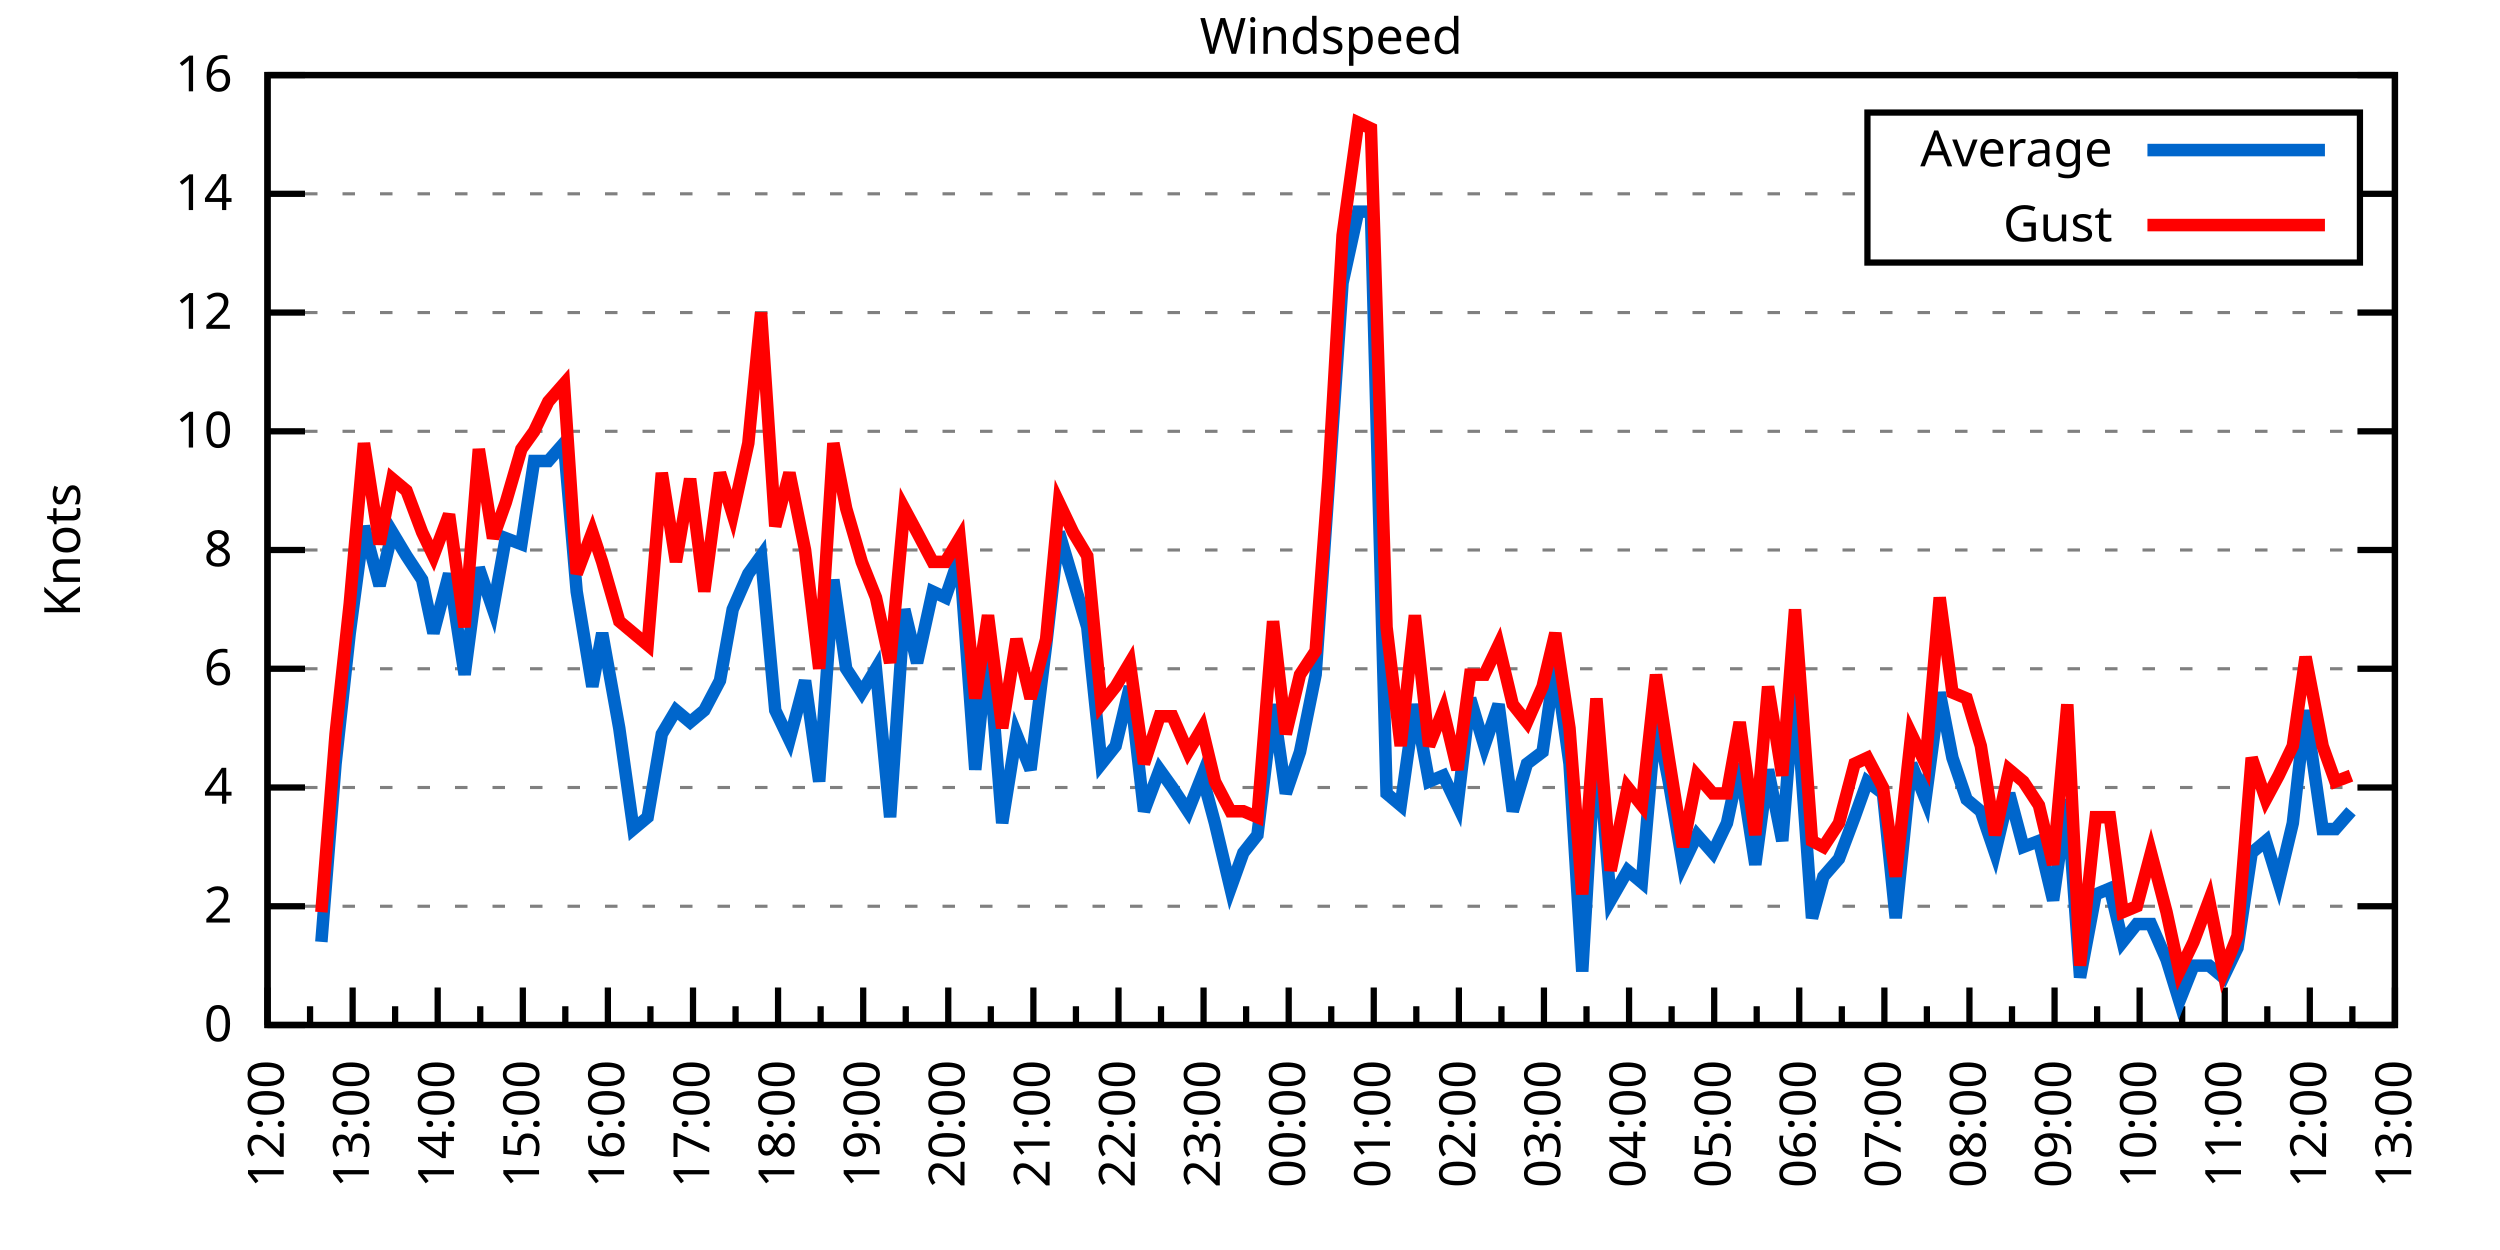
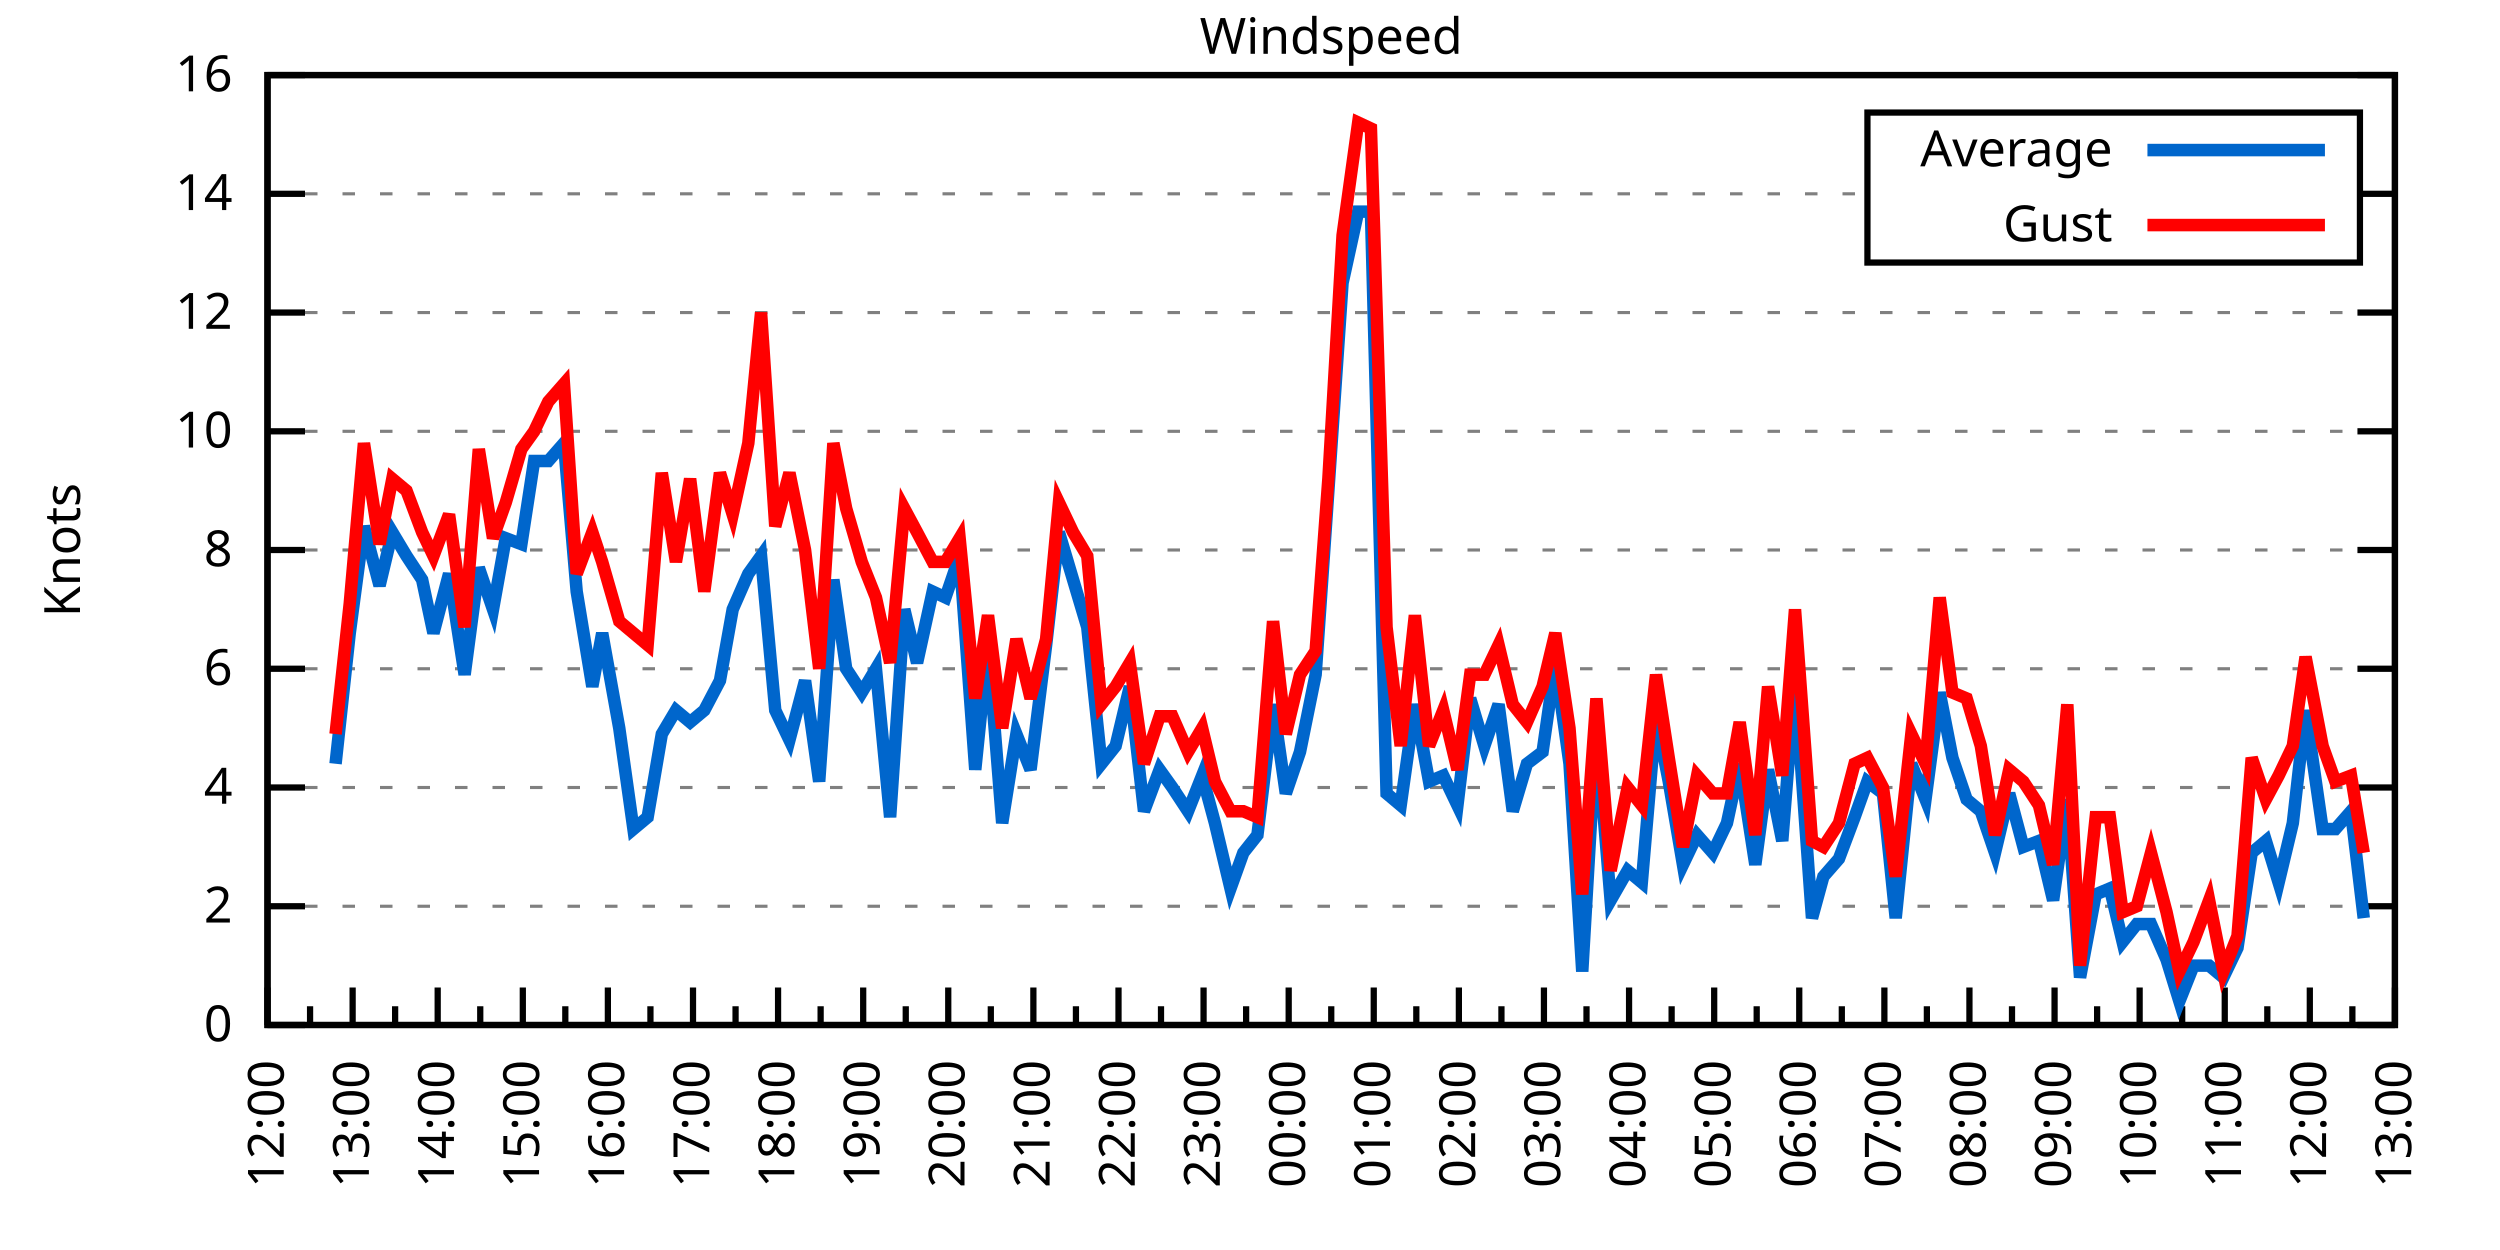
<svg xmlns="http://www.w3.org/2000/svg" xmlns:xlink="http://www.w3.org/1999/xlink" width="400" height="200" viewBox="0 0 400 200">
  <g id="gnuplot_canvas">
    <rect x="0" y="0" width="400" height="200" fill="none" />
    <defs>
      <circle id="gpDot" r="0.5" stroke-width="0.5" stroke="currentColor" />
      <path id="gpPt0" stroke-width="0.333" stroke="currentColor" d="M-1,0 h2 M0,-1 v2" />
      <path id="gpPt1" stroke-width="0.333" stroke="currentColor" d="M-1,-1 L1,1 M1,-1 L-1,1" />
      <path id="gpPt2" stroke-width="0.333" stroke="currentColor" d="M-1,0 L1,0 M0,-1 L0,1 M-1,-1 L1,1 M-1,1 L1,-1" />
      <rect id="gpPt3" stroke-width="0.333" stroke="currentColor" x="-1" y="-1" width="2" height="2" />
      <rect id="gpPt4" stroke-width="0.333" stroke="currentColor" fill="currentColor" x="-1" y="-1" width="2" height="2" />
      <circle id="gpPt5" stroke-width="0.333" stroke="currentColor" cx="0" cy="0" r="1" />
      <use xlink:href="#gpPt5" id="gpPt6" fill="currentColor" stroke="none" />
      <path id="gpPt7" stroke-width="0.333" stroke="currentColor" d="M0,-1.33 L-1.33,0.67 L1.33,0.67 z" />
      <use xlink:href="#gpPt7" id="gpPt8" fill="currentColor" stroke="none" />
      <use xlink:href="#gpPt7" id="gpPt9" stroke="currentColor" transform="rotate(180)" />
      <use xlink:href="#gpPt9" id="gpPt10" fill="currentColor" stroke="none" />
      <use xlink:href="#gpPt3" id="gpPt11" stroke="currentColor" transform="rotate(45)" />
      <use xlink:href="#gpPt11" id="gpPt12" fill="currentColor" stroke="none" />
      <path id="gpPt13" stroke-width="0.333" stroke="currentColor" d="M0,1.330 L1.265,0.411 L0.782,-1.067 L-0.782,-1.076 L-1.265,0.411 z" />
      <use xlink:href="#gpPt13" id="gpPt14" fill="currentColor" stroke="none" />
      <filter id="textbox" filterUnits="objectBoundingBox" x="0" y="0" height="1" width="1">
        <feFlood flood-color="white" flood-opacity="1" result="bgnd" />
        <feComposite in="SourceGraphic" in2="bgnd" operator="atop" />
      </filter>
      <filter id="greybox" filterUnits="objectBoundingBox" x="0" y="0" height="1" width="1">
        <feFlood flood-color="lightgrey" flood-opacity="1" result="grey" />
        <feComposite in="SourceGraphic" in2="grey" operator="atop" />
      </filter>
    </defs>
    <g fill="none" color="white" stroke="currentColor" stroke-width="1.00" stroke-linecap="butt" stroke-linejoin="miter">
</g>
    <g fill="none" color="black" stroke="currentColor" stroke-width="1.00" stroke-linecap="butt" stroke-linejoin="miter">
      <g stroke="none" shape-rendering="crispEdges">
        <polygon fill="rgb(255, 255, 255)" points="42.80,164.00 383.18,164.00 383.18,12.02 42.80,12.02 " />
      </g>
    </g>
    <g fill="none" color="black" stroke="currentColor" stroke-width="1.00" stroke-linecap="butt" stroke-linejoin="miter">
</g>
    <g fill="none" color="black" stroke="black" stroke-width="0.50" stroke-linecap="butt" stroke-linejoin="miter">
</g>
    <g fill="none" color="gray" stroke="currentColor" stroke-width="0.50" stroke-linecap="butt" stroke-linejoin="miter">
      <path stroke="gray" stroke-dasharray="2,4" class="gridline" d="M42.80,164.00 L383.19,164.00  " />
    </g>
    <g fill="none" color="gray" stroke="gray" stroke-width="1.00" stroke-linecap="butt" stroke-linejoin="miter">
</g>
    <g fill="none" color="black" stroke="currentColor" stroke-width="1.00" stroke-linecap="butt" stroke-linejoin="miter">
      <path stroke="black" d="M42.80,164.00 L48.80,164.00 M383.19,164.00 L377.19,164.00  " />
      <g transform="translate(37.20,166.60)" stroke="none" fill="black" font-family="Sans" font-size="8.00" text-anchor="end">
        <text>
          <tspan font-family="Sans"> 0</tspan>
        </text>
      </g>
    </g>
    <g fill="none" color="black" stroke="currentColor" stroke-width="1.00" stroke-linecap="butt" stroke-linejoin="miter">
</g>
    <g fill="none" color="black" stroke="black" stroke-width="0.50" stroke-linecap="butt" stroke-linejoin="miter">
</g>
    <g fill="none" color="gray" stroke="currentColor" stroke-width="0.50" stroke-linecap="butt" stroke-linejoin="miter">
      <path stroke="gray" stroke-dasharray="2,4" class="gridline" d="M42.80,145.00 L383.19,145.00  " />
    </g>
    <g fill="none" color="gray" stroke="gray" stroke-width="1.00" stroke-linecap="butt" stroke-linejoin="miter">
</g>
    <g fill="none" color="black" stroke="currentColor" stroke-width="1.00" stroke-linecap="butt" stroke-linejoin="miter">
      <path stroke="black" d="M42.80,145.00 L48.80,145.00 M383.19,145.00 L377.19,145.00  " />
      <g transform="translate(37.20,147.60)" stroke="none" fill="black" font-family="Sans" font-size="8.00" text-anchor="end">
        <text>
          <tspan font-family="Sans"> 2</tspan>
        </text>
      </g>
    </g>
    <g fill="none" color="black" stroke="currentColor" stroke-width="1.00" stroke-linecap="butt" stroke-linejoin="miter">
</g>
    <g fill="none" color="black" stroke="black" stroke-width="0.50" stroke-linecap="butt" stroke-linejoin="miter">
</g>
    <g fill="none" color="gray" stroke="currentColor" stroke-width="0.50" stroke-linecap="butt" stroke-linejoin="miter">
      <path stroke="gray" stroke-dasharray="2,4" class="gridline" d="M42.80,126.00 L383.19,126.00  " />
    </g>
    <g fill="none" color="gray" stroke="gray" stroke-width="1.00" stroke-linecap="butt" stroke-linejoin="miter">
</g>
    <g fill="none" color="black" stroke="currentColor" stroke-width="1.00" stroke-linecap="butt" stroke-linejoin="miter">
      <path stroke="black" d="M42.80,126.00 L48.80,126.00 M383.19,126.00 L377.19,126.00  " />
      <g transform="translate(37.20,128.60)" stroke="none" fill="black" font-family="Sans" font-size="8.00" text-anchor="end">
        <text>
          <tspan font-family="Sans"> 4</tspan>
        </text>
      </g>
    </g>
    <g fill="none" color="black" stroke="currentColor" stroke-width="1.00" stroke-linecap="butt" stroke-linejoin="miter">
</g>
    <g fill="none" color="black" stroke="black" stroke-width="0.50" stroke-linecap="butt" stroke-linejoin="miter">
</g>
    <g fill="none" color="gray" stroke="currentColor" stroke-width="0.50" stroke-linecap="butt" stroke-linejoin="miter">
      <path stroke="gray" stroke-dasharray="2,4" class="gridline" d="M42.80,107.00 L383.19,107.00  " />
    </g>
    <g fill="none" color="gray" stroke="gray" stroke-width="1.00" stroke-linecap="butt" stroke-linejoin="miter">
</g>
    <g fill="none" color="black" stroke="currentColor" stroke-width="1.00" stroke-linecap="butt" stroke-linejoin="miter">
      <path stroke="black" d="M42.80,107.00 L48.80,107.00 M383.19,107.00 L377.19,107.00  " />
      <g transform="translate(37.20,109.60)" stroke="none" fill="black" font-family="Sans" font-size="8.00" text-anchor="end">
        <text>
          <tspan font-family="Sans"> 6</tspan>
        </text>
      </g>
    </g>
    <g fill="none" color="black" stroke="currentColor" stroke-width="1.00" stroke-linecap="butt" stroke-linejoin="miter">
</g>
    <g fill="none" color="black" stroke="black" stroke-width="0.50" stroke-linecap="butt" stroke-linejoin="miter">
</g>
    <g fill="none" color="gray" stroke="currentColor" stroke-width="0.50" stroke-linecap="butt" stroke-linejoin="miter">
      <path stroke="gray" stroke-dasharray="2,4" class="gridline" d="M42.80,88.00 L383.19,88.00  " />
    </g>
    <g fill="none" color="gray" stroke="gray" stroke-width="1.00" stroke-linecap="butt" stroke-linejoin="miter">
</g>
    <g fill="none" color="black" stroke="currentColor" stroke-width="1.00" stroke-linecap="butt" stroke-linejoin="miter">
      <path stroke="black" d="M42.80,88.00 L48.80,88.00 M383.19,88.00 L377.19,88.00  " />
      <g transform="translate(37.20,90.60)" stroke="none" fill="black" font-family="Sans" font-size="8.00" text-anchor="end">
        <text>
          <tspan font-family="Sans"> 8</tspan>
        </text>
      </g>
    </g>
    <g fill="none" color="black" stroke="currentColor" stroke-width="1.00" stroke-linecap="butt" stroke-linejoin="miter">
</g>
    <g fill="none" color="black" stroke="black" stroke-width="0.50" stroke-linecap="butt" stroke-linejoin="miter">
</g>
    <g fill="none" color="gray" stroke="currentColor" stroke-width="0.50" stroke-linecap="butt" stroke-linejoin="miter">
      <path stroke="gray" stroke-dasharray="2,4" class="gridline" d="M42.80,69.01 L383.19,69.01  " />
    </g>
    <g fill="none" color="gray" stroke="gray" stroke-width="1.00" stroke-linecap="butt" stroke-linejoin="miter">
</g>
    <g fill="none" color="black" stroke="currentColor" stroke-width="1.00" stroke-linecap="butt" stroke-linejoin="miter">
      <path stroke="black" d="M42.80,69.01 L48.80,69.01 M383.19,69.01 L377.19,69.01  " />
      <g transform="translate(37.20,71.61)" stroke="none" fill="black" font-family="Sans" font-size="8.00" text-anchor="end">
        <text>
          <tspan font-family="Sans"> 10</tspan>
        </text>
      </g>
    </g>
    <g fill="none" color="black" stroke="currentColor" stroke-width="1.00" stroke-linecap="butt" stroke-linejoin="miter">
</g>
    <g fill="none" color="black" stroke="black" stroke-width="0.50" stroke-linecap="butt" stroke-linejoin="miter">
</g>
    <g fill="none" color="gray" stroke="currentColor" stroke-width="0.50" stroke-linecap="butt" stroke-linejoin="miter">
      <path stroke="gray" stroke-dasharray="2,4" class="gridline" d="M42.80,50.01 L383.19,50.01  " />
    </g>
    <g fill="none" color="gray" stroke="gray" stroke-width="1.00" stroke-linecap="butt" stroke-linejoin="miter">
</g>
    <g fill="none" color="black" stroke="currentColor" stroke-width="1.00" stroke-linecap="butt" stroke-linejoin="miter">
      <path stroke="black" d="M42.80,50.01 L48.80,50.01 M383.19,50.01 L377.19,50.01  " />
      <g transform="translate(37.20,52.61)" stroke="none" fill="black" font-family="Sans" font-size="8.00" text-anchor="end">
        <text>
          <tspan font-family="Sans"> 12</tspan>
        </text>
      </g>
    </g>
    <g fill="none" color="black" stroke="currentColor" stroke-width="1.00" stroke-linecap="butt" stroke-linejoin="miter">
</g>
    <g fill="none" color="black" stroke="black" stroke-width="0.50" stroke-linecap="butt" stroke-linejoin="miter">
</g>
    <g fill="none" color="gray" stroke="currentColor" stroke-width="0.50" stroke-linecap="butt" stroke-linejoin="miter">
      <path stroke="gray" stroke-dasharray="2,4" class="gridline" d="M42.80,31.01 L298.79,31.01 M377.59,31.01 L383.19,31.01  " />
    </g>
    <g fill="none" color="gray" stroke="gray" stroke-width="1.00" stroke-linecap="butt" stroke-linejoin="miter">
</g>
    <g fill="none" color="black" stroke="currentColor" stroke-width="1.00" stroke-linecap="butt" stroke-linejoin="miter">
      <path stroke="black" d="M42.80,31.01 L48.80,31.01 M383.19,31.01 L377.19,31.01  " />
      <g transform="translate(37.20,33.61)" stroke="none" fill="black" font-family="Sans" font-size="8.00" text-anchor="end">
        <text>
          <tspan font-family="Sans"> 14</tspan>
        </text>
      </g>
    </g>
    <g fill="none" color="black" stroke="currentColor" stroke-width="1.00" stroke-linecap="butt" stroke-linejoin="miter">
</g>
    <g fill="none" color="black" stroke="black" stroke-width="0.50" stroke-linecap="butt" stroke-linejoin="miter">
</g>
    <g fill="none" color="gray" stroke="currentColor" stroke-width="0.50" stroke-linecap="butt" stroke-linejoin="miter">
      <path stroke="gray" stroke-dasharray="2,4" class="gridline" d="M42.80,12.01 L383.19,12.01  " />
    </g>
    <g fill="none" color="gray" stroke="gray" stroke-width="1.00" stroke-linecap="butt" stroke-linejoin="miter">
</g>
    <g fill="none" color="black" stroke="currentColor" stroke-width="1.00" stroke-linecap="butt" stroke-linejoin="miter">
      <path stroke="black" d="M42.80,12.01 L48.80,12.01 M383.19,12.01 L377.19,12.01  " />
      <g transform="translate(37.20,14.61)" stroke="none" fill="black" font-family="Sans" font-size="8.00" text-anchor="end">
        <text>
          <tspan font-family="Sans"> 16</tspan>
        </text>
      </g>
    </g>
    <g fill="none" color="black" stroke="currentColor" stroke-width="1.00" stroke-linecap="butt" stroke-linejoin="miter">
      <path stroke="black" d="M42.80,164.00 L42.80,158.00  " />
      <g transform="translate(45.40,169.60) rotate(270)" stroke="none" fill="black" font-family="Sans" font-size="8.00" text-anchor="end">
        <text>
          <tspan font-family="Sans">12:00</tspan>
        </text>
      </g>
    </g>
    <g fill="none" color="black" stroke="currentColor" stroke-width="1.00" stroke-linecap="butt" stroke-linejoin="miter">
      <path stroke="black" d="M49.61,164.00 L49.61,161.00 M56.42,164.00 L56.42,158.00  " />
      <g transform="translate(59.02,169.60) rotate(270)" stroke="none" fill="black" font-family="Sans" font-size="8.00" text-anchor="end">
        <text>
          <tspan font-family="Sans">13:00</tspan>
        </text>
      </g>
    </g>
    <g fill="none" color="black" stroke="currentColor" stroke-width="1.00" stroke-linecap="butt" stroke-linejoin="miter">
      <path stroke="black" d="M63.22,164.00 L63.22,161.00 M70.03,164.00 L70.03,158.00  " />
      <g transform="translate(72.63,169.60) rotate(270)" stroke="none" fill="black" font-family="Sans" font-size="8.00" text-anchor="end">
        <text>
          <tspan font-family="Sans">14:00</tspan>
        </text>
      </g>
    </g>
    <g fill="none" color="black" stroke="currentColor" stroke-width="1.00" stroke-linecap="butt" stroke-linejoin="miter">
      <path stroke="black" d="M76.84,164.00 L76.84,161.00 M83.65,164.00 L83.65,158.00  " />
      <g transform="translate(86.25,169.60) rotate(270)" stroke="none" fill="black" font-family="Sans" font-size="8.00" text-anchor="end">
        <text>
          <tspan font-family="Sans">15:00</tspan>
        </text>
      </g>
    </g>
    <g fill="none" color="black" stroke="currentColor" stroke-width="1.00" stroke-linecap="butt" stroke-linejoin="miter">
      <path stroke="black" d="M90.45,164.00 L90.45,161.00 M97.26,164.00 L97.26,158.00  " />
      <g transform="translate(99.86,169.60) rotate(270)" stroke="none" fill="black" font-family="Sans" font-size="8.00" text-anchor="end">
        <text>
          <tspan font-family="Sans">16:00</tspan>
        </text>
      </g>
    </g>
    <g fill="none" color="black" stroke="currentColor" stroke-width="1.00" stroke-linecap="butt" stroke-linejoin="miter">
      <path stroke="black" d="M104.07,164.00 L104.07,161.00 M110.88,164.00 L110.88,158.00  " />
      <g transform="translate(113.48,169.60) rotate(270)" stroke="none" fill="black" font-family="Sans" font-size="8.00" text-anchor="end">
        <text>
          <tspan font-family="Sans">17:00</tspan>
        </text>
      </g>
    </g>
    <g fill="none" color="black" stroke="currentColor" stroke-width="1.00" stroke-linecap="butt" stroke-linejoin="miter">
      <path stroke="black" d="M117.69,164.00 L117.69,161.00 M124.49,164.00 L124.49,158.00  " />
      <g transform="translate(127.09,169.60) rotate(270)" stroke="none" fill="black" font-family="Sans" font-size="8.00" text-anchor="end">
        <text>
          <tspan font-family="Sans">18:00</tspan>
        </text>
      </g>
    </g>
    <g fill="none" color="black" stroke="currentColor" stroke-width="1.00" stroke-linecap="butt" stroke-linejoin="miter">
      <path stroke="black" d="M131.30,164.00 L131.30,161.00 M138.11,164.00 L138.11,158.00  " />
      <g transform="translate(140.71,169.60) rotate(270)" stroke="none" fill="black" font-family="Sans" font-size="8.00" text-anchor="end">
        <text>
          <tspan font-family="Sans">19:00</tspan>
        </text>
      </g>
    </g>
    <g fill="none" color="black" stroke="currentColor" stroke-width="1.00" stroke-linecap="butt" stroke-linejoin="miter">
      <path stroke="black" d="M144.92,164.00 L144.92,161.00 M151.72,164.00 L151.72,158.00  " />
      <g transform="translate(154.32,169.60) rotate(270)" stroke="none" fill="black" font-family="Sans" font-size="8.00" text-anchor="end">
        <text>
          <tspan font-family="Sans">20:00</tspan>
        </text>
      </g>
    </g>
    <g fill="none" color="black" stroke="currentColor" stroke-width="1.00" stroke-linecap="butt" stroke-linejoin="miter">
      <path stroke="black" d="M158.53,164.00 L158.53,161.00 M165.34,164.00 L165.34,158.00  " />
      <g transform="translate(167.94,169.60) rotate(270)" stroke="none" fill="black" font-family="Sans" font-size="8.00" text-anchor="end">
        <text>
          <tspan font-family="Sans">21:00</tspan>
        </text>
      </g>
    </g>
    <g fill="none" color="black" stroke="currentColor" stroke-width="1.00" stroke-linecap="butt" stroke-linejoin="miter">
      <path stroke="black" d="M172.15,164.00 L172.15,161.00 M178.96,164.00 L178.96,158.00  " />
      <g transform="translate(181.56,169.60) rotate(270)" stroke="none" fill="black" font-family="Sans" font-size="8.00" text-anchor="end">
        <text>
          <tspan font-family="Sans">22:00</tspan>
        </text>
      </g>
    </g>
    <g fill="none" color="black" stroke="currentColor" stroke-width="1.00" stroke-linecap="butt" stroke-linejoin="miter">
      <path stroke="black" d="M185.76,164.00 L185.76,161.00 M192.57,164.00 L192.57,158.00  " />
      <g transform="translate(195.17,169.60) rotate(270)" stroke="none" fill="black" font-family="Sans" font-size="8.00" text-anchor="end">
        <text>
          <tspan font-family="Sans">23:00</tspan>
        </text>
      </g>
    </g>
    <g fill="none" color="black" stroke="currentColor" stroke-width="1.00" stroke-linecap="butt" stroke-linejoin="miter">
      <path stroke="black" d="M199.38,164.00 L199.38,161.00 M206.19,164.00 L206.19,158.00  " />
      <g transform="translate(208.79,169.60) rotate(270)" stroke="none" fill="black" font-family="Sans" font-size="8.00" text-anchor="end">
        <text>
          <tspan font-family="Sans">00:00</tspan>
        </text>
      </g>
    </g>
    <g fill="none" color="black" stroke="currentColor" stroke-width="1.00" stroke-linecap="butt" stroke-linejoin="miter">
      <path stroke="black" d="M213.00,164.00 L213.00,161.00 M219.80,164.00 L219.80,158.00  " />
      <g transform="translate(222.40,169.60) rotate(270)" stroke="none" fill="black" font-family="Sans" font-size="8.00" text-anchor="end">
        <text>
          <tspan font-family="Sans">01:00</tspan>
        </text>
      </g>
    </g>
    <g fill="none" color="black" stroke="currentColor" stroke-width="1.00" stroke-linecap="butt" stroke-linejoin="miter">
      <path stroke="black" d="M226.61,164.00 L226.61,161.00 M233.42,164.00 L233.42,158.00  " />
      <g transform="translate(236.02,169.60) rotate(270)" stroke="none" fill="black" font-family="Sans" font-size="8.00" text-anchor="end">
        <text>
          <tspan font-family="Sans">02:00</tspan>
        </text>
      </g>
    </g>
    <g fill="none" color="black" stroke="currentColor" stroke-width="1.00" stroke-linecap="butt" stroke-linejoin="miter">
      <path stroke="black" d="M240.23,164.00 L240.23,161.00 M247.03,164.00 L247.03,158.00  " />
      <g transform="translate(249.63,169.60) rotate(270)" stroke="none" fill="black" font-family="Sans" font-size="8.00" text-anchor="end">
        <text>
          <tspan font-family="Sans">03:00</tspan>
        </text>
      </g>
    </g>
    <g fill="none" color="black" stroke="currentColor" stroke-width="1.00" stroke-linecap="butt" stroke-linejoin="miter">
      <path stroke="black" d="M253.84,164.00 L253.84,161.00 M260.65,164.00 L260.65,158.00  " />
      <g transform="translate(263.25,169.60) rotate(270)" stroke="none" fill="black" font-family="Sans" font-size="8.00" text-anchor="end">
        <text>
          <tspan font-family="Sans">04:00</tspan>
        </text>
      </g>
    </g>
    <g fill="none" color="black" stroke="currentColor" stroke-width="1.00" stroke-linecap="butt" stroke-linejoin="miter">
      <path stroke="black" d="M267.46,164.00 L267.46,161.00 M274.27,164.00 L274.27,158.00  " />
      <g transform="translate(276.87,169.60) rotate(270)" stroke="none" fill="black" font-family="Sans" font-size="8.00" text-anchor="end">
        <text>
          <tspan font-family="Sans">05:00</tspan>
        </text>
      </g>
    </g>
    <g fill="none" color="black" stroke="currentColor" stroke-width="1.00" stroke-linecap="butt" stroke-linejoin="miter">
      <path stroke="black" d="M281.07,164.00 L281.07,161.00 M287.88,164.00 L287.88,158.00  " />
      <g transform="translate(290.48,169.60) rotate(270)" stroke="none" fill="black" font-family="Sans" font-size="8.00" text-anchor="end">
        <text>
          <tspan font-family="Sans">06:00</tspan>
        </text>
      </g>
    </g>
    <g fill="none" color="black" stroke="currentColor" stroke-width="1.00" stroke-linecap="butt" stroke-linejoin="miter">
      <path stroke="black" d="M294.69,164.00 L294.69,161.00 M301.50,164.00 L301.50,158.00  " />
      <g transform="translate(304.10,169.60) rotate(270)" stroke="none" fill="black" font-family="Sans" font-size="8.00" text-anchor="end">
        <text>
          <tspan font-family="Sans">07:00</tspan>
        </text>
      </g>
    </g>
    <g fill="none" color="black" stroke="currentColor" stroke-width="1.00" stroke-linecap="butt" stroke-linejoin="miter">
      <path stroke="black" d="M308.30,164.00 L308.30,161.00 M315.11,164.00 L315.11,158.00  " />
      <g transform="translate(317.71,169.60) rotate(270)" stroke="none" fill="black" font-family="Sans" font-size="8.00" text-anchor="end">
        <text>
          <tspan font-family="Sans">08:00</tspan>
        </text>
      </g>
    </g>
    <g fill="none" color="black" stroke="currentColor" stroke-width="1.00" stroke-linecap="butt" stroke-linejoin="miter">
      <path stroke="black" d="M321.92,164.00 L321.92,161.00 M328.73,164.00 L328.73,158.00  " />
      <g transform="translate(331.33,169.60) rotate(270)" stroke="none" fill="black" font-family="Sans" font-size="8.00" text-anchor="end">
        <text>
          <tspan font-family="Sans">09:00</tspan>
        </text>
      </g>
    </g>
    <g fill="none" color="black" stroke="currentColor" stroke-width="1.00" stroke-linecap="butt" stroke-linejoin="miter">
      <path stroke="black" d="M335.54,164.00 L335.54,161.00 M342.34,164.00 L342.34,158.00  " />
      <g transform="translate(344.94,169.60) rotate(270)" stroke="none" fill="black" font-family="Sans" font-size="8.00" text-anchor="end">
        <text>
          <tspan font-family="Sans">10:00</tspan>
        </text>
      </g>
    </g>
    <g fill="none" color="black" stroke="currentColor" stroke-width="1.00" stroke-linecap="butt" stroke-linejoin="miter">
      <path stroke="black" d="M349.15,164.00 L349.15,161.00 M355.96,164.00 L355.96,158.00  " />
      <g transform="translate(358.56,169.60) rotate(270)" stroke="none" fill="black" font-family="Sans" font-size="8.00" text-anchor="end">
        <text>
          <tspan font-family="Sans">11:00</tspan>
        </text>
      </g>
    </g>
    <g fill="none" color="black" stroke="currentColor" stroke-width="1.00" stroke-linecap="butt" stroke-linejoin="miter">
      <path stroke="black" d="M362.77,164.00 L362.77,161.00 M369.57,164.00 L369.57,158.00  " />
      <g transform="translate(372.17,169.60) rotate(270)" stroke="none" fill="black" font-family="Sans" font-size="8.00" text-anchor="end">
        <text>
          <tspan font-family="Sans">12:00</tspan>
        </text>
      </g>
    </g>
    <g fill="none" color="black" stroke="currentColor" stroke-width="1.00" stroke-linecap="butt" stroke-linejoin="miter">
      <path stroke="black" d="M376.38,164.00 L376.38,161.00 M383.19,164.00 L383.19,158.00  " />
      <g transform="translate(385.79,169.60) rotate(270)" stroke="none" fill="black" font-family="Sans" font-size="8.00" text-anchor="end">
        <text>
          <tspan font-family="Sans">13:00</tspan>
        </text>
      </g>
    </g>
    <g fill="none" color="black" stroke="currentColor" stroke-width="1.00" stroke-linecap="butt" stroke-linejoin="miter">
</g>
    <g fill="none" color="black" stroke="currentColor" stroke-width="1.00" stroke-linecap="butt" stroke-linejoin="miter">
      <path stroke="black" d="M42.80,12.01 L42.80,164.00 L383.19,164.00 L383.19,12.01 L42.80,12.01 Z  " />
    </g>
    <g fill="none" color="black" stroke="currentColor" stroke-width="1.00" stroke-linecap="butt" stroke-linejoin="miter">
      <g transform="translate(12.80,88.01) rotate(270)" stroke="none" fill="black" font-family="Sans" font-size="8.00" text-anchor="middle">
        <text>
          <tspan font-family="Sans">Knots</tspan>
        </text>
      </g>
    </g>
    <g fill="none" color="black" stroke="currentColor" stroke-width="1.00" stroke-linecap="butt" stroke-linejoin="miter">
</g>
    <g fill="none" color="black" stroke="currentColor" stroke-width="1.00" stroke-linecap="butt" stroke-linejoin="miter">
      <path stroke="black" d="M298.79,42.01 L298.79,18.01 L377.59,18.01 L377.59,42.01 L298.79,42.01 Z  " />
    </g>
    <g id="Windspeed_plot_1">
      <g fill="none" color="white" stroke="black" stroke-width="2.00" stroke-linecap="butt" stroke-linejoin="miter">
</g>
      <g fill="none" color="black" stroke="currentColor" stroke-width="2.00" stroke-linecap="butt" stroke-linejoin="miter">
        <g transform="translate(337.99,26.61)" stroke="none" fill="black" font-family="Sans" font-size="8.00" text-anchor="end">
          <text>
            <tspan font-family="Sans">Average</tspan>
          </text>
        </g>
      </g>
      <g fill="none" color="black" stroke="currentColor" stroke-width="2.00" stroke-linecap="butt" stroke-linejoin="miter">
-         <path stroke="rgb(  0, 102, 204)" d="M343.59,24.01 L371.99,24.01 M51.42,150.70 L53.69,122.20 L55.96,101.30 L58.23,84.21 L60.73,93.70 L62.77,85.16   L65.04,88.95 L67.54,92.75 L69.35,101.30 L71.85,91.80 L74.34,107.95 L76.61,90.85 L78.88,97.50 L80.92,86.11   L83.42,87.06 L85.46,73.76 L87.73,73.76 L90.23,70.91 L92.27,94.65 L94.77,109.85 L96.35,101.30 L99.08,116.50   L101.35,132.65 L103.62,130.75 L105.89,117.45 L108.15,113.65 L110.42,115.55 L112.69,113.65 L115.19,108.90 L117.23,97.50   L119.73,91.80 L121.77,88.95 L124.04,113.65 L126.31,118.40 L128.81,108.90 L131.07,125.05 L133.34,92.75 L135.39,107.00   L137.88,110.80 L140.15,107.00 L142.42,130.75 L144.69,97.50 L146.73,106.05 L149.23,94.65 L151.27,95.60 L153.54,88.95   L156.04,123.15 L158.08,103.20 L160.35,131.70 L162.62,117.45 L164.89,123.15 L167.38,103.20 L169.43,85.16 L171.69,92.75   L173.96,100.35 L176.23,122.20 L178.50,119.35 L180.77,109.85 L183.04,129.80 L185.54,123.15 L187.58,126.00 L190.08,129.80   L192.34,124.10 L194.39,131.70 L196.88,142.15 L198.93,136.45 L201.19,133.60 L203.69,112.70 L205.73,126.95 L208.00,120.30   L210.50,107.95 L212.54,78.51 L214.81,45.26 L217.31,33.86 L219.35,33.86 L221.85,126.95 L224.11,128.85 L226.38,112.70   L228.65,125.05 L230.92,124.10 L233.19,128.85 L235.23,111.75 L237.50,119.35 L239.77,112.70 L242.04,129.80 L244.31,122.20   L246.81,120.30 L248.85,106.05 L251.12,122.20 L253.16,155.45 L255.43,116.50 L257.70,144.05 L260.42,139.30 L262.69,141.20   L264.96,114.60 L267.00,125.05 L269.27,138.35 L271.54,133.60 L274.04,136.45 L276.31,131.70 L278.35,122.20 L280.85,138.35   L282.89,123.15 L285.16,134.55 L287.20,108.90 L289.92,146.90 L291.74,140.25 L294.23,137.40 L296.73,130.75 L298.77,125.05   L301.27,126.95 L303.31,146.90 L305.81,122.20 L308.08,127.90 L310.35,110.80 L312.39,121.25 L314.66,127.90 L316.93,129.80   L319.20,136.45 L321.47,126.95 L323.74,135.50 L326.23,134.55 L328.50,144.05 L330.77,127.90 L332.81,156.40 L335.31,143.10   L337.58,142.15 L339.62,150.70 L341.89,147.85 L344.16,147.85 L346.65,153.55 L348.70,160.20 L350.97,154.50 L353.46,154.50   L355.73,156.40 L358.00,151.65 L360.27,136.45 L362.54,134.55 L364.58,141.20 L366.85,131.70 L368.89,113.65 L371.62,132.65   L373.66,132.65 L376.16,129.80  " />
+         <path stroke="rgb(  0, 102, 204)" d="M343.59,24.01 L371.99,24.01 M53.69,122.20 L55.96,101.30 L58.23,84.21 L60.73,93.70 L62.77,85.16 L65.04,88.95   L67.54,92.75 L69.35,101.30 L71.85,91.80 L74.34,107.95 L76.61,90.85 L78.88,97.50 L80.92,86.11 L83.42,87.06   L85.46,73.76 L87.73,73.76 L90.23,70.91 L92.27,94.65 L94.77,109.85 L96.35,101.30 L99.08,116.50 L101.35,132.65   L103.62,130.75 L105.89,117.45 L108.15,113.65 L110.42,115.55 L112.69,113.65 L115.19,108.90 L117.23,97.50 L119.73,91.80   L121.77,88.95 L124.04,113.65 L126.31,118.40 L128.81,108.90 L131.07,125.05 L133.34,92.75 L135.39,107.00 L137.88,110.80   L140.15,107.00 L142.42,130.75 L144.69,97.50 L146.73,106.05 L149.23,94.65 L151.27,95.60 L153.54,88.95 L156.04,123.15   L158.08,103.20 L160.35,131.70 L162.62,117.45 L164.89,123.15 L167.38,103.20 L169.43,85.16 L171.69,92.75 L173.96,100.35   L176.23,122.20 L178.50,119.35 L180.77,109.85 L183.04,129.80 L185.54,123.15 L187.58,126.00 L190.08,129.80 L192.34,124.10   L194.39,131.70 L196.88,142.15 L198.93,136.45 L201.19,133.60 L203.69,112.70 L205.73,126.95 L208.00,120.30 L210.50,107.95   L212.54,78.51 L214.81,45.26 L217.31,33.86 L219.35,33.86 L221.85,126.95 L224.11,128.85 L226.38,112.70 L228.65,125.05   L230.92,124.10 L233.19,128.85 L235.23,111.75 L237.50,119.35 L239.77,112.70 L242.04,129.80 L244.31,122.20 L246.81,120.30   L248.85,106.05 L251.12,122.20 L253.16,155.45 L255.43,116.50 L257.70,144.05 L260.42,139.30 L262.69,141.20 L264.96,114.60   L267.00,125.05 L269.27,138.35 L271.54,133.60 L274.04,136.45 L276.31,131.70 L278.35,122.20 L280.85,138.35 L282.89,123.15   L285.16,134.55 L287.20,108.90 L289.92,146.90 L291.74,140.25 L294.23,137.40 L296.73,130.75 L298.77,125.05 L301.27,126.95   L303.31,146.90 L305.81,122.20 L308.08,127.90 L310.35,110.80 L312.39,121.25 L314.66,127.90 L316.93,129.80 L319.20,136.45   L321.47,126.95 L323.74,135.50 L326.23,134.55 L328.50,144.05 L330.77,127.90 L332.81,156.40 L335.31,143.10 L337.58,142.15   L339.62,150.70 L341.89,147.85 L344.16,147.85 L346.65,153.55 L348.70,160.20 L350.97,154.50 L353.46,154.50 L355.73,156.40   L358.00,151.65 L360.27,136.45 L362.54,134.55 L364.58,141.20 L366.85,131.70 L368.89,113.65 L371.62,132.65 L373.66,132.65   L376.16,129.80 L378.20,146.90  " />
      </g>
    </g>
    <g id="Windspeed_plot_2">
      <g fill="none" color="black" stroke="currentColor" stroke-width="2.00" stroke-linecap="butt" stroke-linejoin="miter">
        <g transform="translate(337.99,38.61)" stroke="none" fill="black" font-family="Sans" font-size="8.00" text-anchor="end">
          <text>
            <tspan font-family="Sans">Gust</tspan>
          </text>
        </g>
      </g>
      <g fill="none" color="black" stroke="currentColor" stroke-width="2.00" stroke-linecap="butt" stroke-linejoin="miter">
-         <path stroke="rgb(255,   0,   0)" d="M343.59,36.01 L371.99,36.01 M51.42,145.95 L53.69,117.45 L55.96,96.55 L58.23,70.91 L60.73,87.06 L62.77,76.61   L65.04,78.51 L67.54,85.16 L69.35,88.95 L71.85,82.31 L74.34,100.35 L76.61,71.86 L78.88,86.11 L80.92,80.41   L83.42,71.86 L85.46,69.01 L87.73,64.26 L90.23,61.41 L92.27,91.80 L94.77,85.16 L96.35,89.90 L99.08,99.40   L101.35,101.30 L103.62,103.20 L105.89,75.66 L108.15,89.90 L110.42,76.61 L112.69,94.65 L115.19,75.66 L117.23,82.31   L119.73,70.91 L121.77,50.01 L124.04,84.21 L126.31,75.66 L128.81,88.00 L131.07,107.00 L133.34,70.91 L135.39,81.36   L137.88,89.90 L140.15,95.60 L142.42,106.05 L144.69,81.36 L146.73,85.16 L149.23,89.90 L151.27,89.90 L153.54,86.11   L156.04,111.75 L158.08,98.45 L160.35,116.50 L162.62,102.25 L164.89,111.75 L167.38,102.25 L169.43,80.41 L171.69,85.16   L173.96,88.95 L176.23,112.70 L178.50,109.85 L180.77,106.05 L183.04,122.20 L185.54,114.60 L187.58,114.60 L190.08,120.30   L192.34,116.50 L194.39,125.05 L196.88,129.80 L198.93,129.80 L201.19,130.75 L203.69,99.40 L205.73,117.45 L208.00,107.95   L210.50,104.15 L212.54,76.61 L214.81,37.66 L217.31,19.61 L219.35,20.56 L221.85,100.35 L224.11,119.35 L226.38,98.45   L228.65,119.35 L230.92,113.65 L233.19,123.15 L235.23,107.95 L237.50,107.95 L239.77,103.20 L242.04,112.70 L244.31,115.55   L246.81,109.85 L248.85,101.30 L251.12,116.50 L253.16,143.10 L255.43,111.75 L257.70,139.30 L260.42,126.00 L262.69,128.85   L264.96,107.95 L267.00,121.25 L269.27,135.50 L271.54,124.10 L274.04,126.95 L276.31,126.95 L278.35,115.55 L280.85,133.60   L282.89,109.85 L285.16,124.10 L287.20,97.50 L289.92,134.55 L291.74,135.50 L294.23,131.70 L296.73,122.20 L298.77,121.25   L301.27,126.00 L303.31,140.25 L305.81,117.45 L308.08,122.20 L310.35,95.60 L312.39,110.80 L314.66,111.75 L316.93,119.35   L319.20,133.60 L321.47,123.15 L323.74,125.05 L326.23,128.85 L328.50,138.35 L330.77,112.70 L332.81,154.50 L335.31,130.75   L337.58,130.75 L339.62,145.95 L341.89,145.00 L344.16,136.45 L346.65,145.95 L348.70,155.45 L350.97,150.70 L353.46,144.05   L355.73,155.45 L358.00,149.75 L360.27,121.25 L362.54,127.90 L364.58,124.10 L366.85,119.35 L368.89,105.10 L371.62,119.35   L373.66,125.05 L376.16,124.10  " />
+         <path stroke="rgb(255,   0,   0)" d="M343.59,36.01 L371.99,36.01 M53.69,117.45 L55.96,96.55 L58.23,70.91 L60.73,87.06 L62.77,76.61 L65.04,78.51   L67.54,85.16 L69.35,88.95 L71.85,82.31 L74.34,100.35 L76.61,71.86 L78.88,86.11 L80.92,80.41 L83.42,71.86   L85.46,69.01 L87.73,64.26 L90.23,61.41 L92.27,91.80 L94.77,85.16 L96.35,89.90 L99.08,99.40 L101.35,101.30   L103.62,103.20 L105.89,75.66 L108.15,89.90 L110.42,76.61 L112.69,94.65 L115.19,75.66 L117.23,82.31 L119.73,70.91   L121.77,50.01 L124.04,84.21 L126.31,75.66 L128.81,88.00 L131.07,107.00 L133.34,70.91 L135.39,81.36 L137.88,89.90   L140.15,95.60 L142.42,106.05 L144.69,81.36 L146.73,85.16 L149.23,89.90 L151.27,89.90 L153.54,86.11 L156.04,111.75   L158.08,98.45 L160.35,116.50 L162.62,102.25 L164.89,111.75 L167.38,102.25 L169.43,80.41 L171.69,85.16 L173.96,88.95   L176.23,112.70 L178.50,109.85 L180.77,106.05 L183.04,122.20 L185.54,114.60 L187.58,114.60 L190.08,120.30 L192.34,116.50   L194.39,125.05 L196.88,129.80 L198.93,129.80 L201.19,130.75 L203.69,99.40 L205.73,117.45 L208.00,107.95 L210.50,104.15   L212.54,76.61 L214.81,37.66 L217.31,19.61 L219.35,20.56 L221.85,100.35 L224.11,119.35 L226.38,98.45 L228.65,119.35   L230.92,113.65 L233.19,123.15 L235.23,107.95 L237.50,107.95 L239.77,103.20 L242.04,112.70 L244.31,115.55 L246.81,109.85   L248.85,101.30 L251.12,116.50 L253.16,143.10 L255.43,111.75 L257.70,139.30 L260.42,126.00 L262.69,128.85 L264.96,107.95   L267.00,121.25 L269.27,135.50 L271.54,124.10 L274.04,126.95 L276.31,126.95 L278.35,115.55 L280.85,133.60 L282.89,109.85   L285.16,124.10 L287.20,97.50 L289.92,134.55 L291.74,135.50 L294.23,131.70 L296.73,122.20 L298.77,121.25 L301.27,126.00   L303.31,140.25 L305.81,117.45 L308.08,122.20 L310.35,95.60 L312.39,110.80 L314.66,111.75 L316.93,119.35 L319.20,133.60   L321.47,123.15 L323.74,125.05 L326.23,128.85 L328.50,138.35 L330.77,112.70 L332.81,154.50 L335.31,130.75 L337.58,130.75   L339.62,145.95 L341.89,145.00 L344.16,136.45 L346.65,145.95 L348.70,155.45 L350.97,150.70 L353.46,144.05 L355.73,155.45   L358.00,149.75 L360.27,121.25 L362.54,127.90 L364.58,124.10 L366.85,119.35 L368.89,105.10 L371.62,119.35 L373.66,125.05   L376.16,124.10 L378.20,136.45  " />
      </g>
    </g>
    <g fill="none" color="black" stroke="currentColor" stroke-width="2.00" stroke-linecap="butt" stroke-linejoin="miter">
</g>
    <g fill="none" color="black" stroke="black" stroke-width="1.00" stroke-linecap="butt" stroke-linejoin="miter">
</g>
    <g fill="none" color="black" stroke="currentColor" stroke-width="1.00" stroke-linecap="butt" stroke-linejoin="miter">
      <path stroke="black" d="M42.80,12.01 L42.80,164.00 L383.19,164.00 L383.19,12.01 L42.80,12.01 Z  " />
    </g>
    <g fill="none" color="black" stroke="currentColor" stroke-width="1.00" stroke-linecap="butt" stroke-linejoin="miter">
      <g transform="translate(212.99,8.61)" stroke="none" fill="black" font-family="Sans" font-size="8.00" text-anchor="middle">
        <text>
          <tspan font-family="Sans">Windspeed</tspan>
        </text>
      </g>
    </g>
    <g fill="none" color="black" stroke="currentColor" stroke-width="1.00" stroke-linecap="butt" stroke-linejoin="miter">
</g>
  </g>
</svg>
